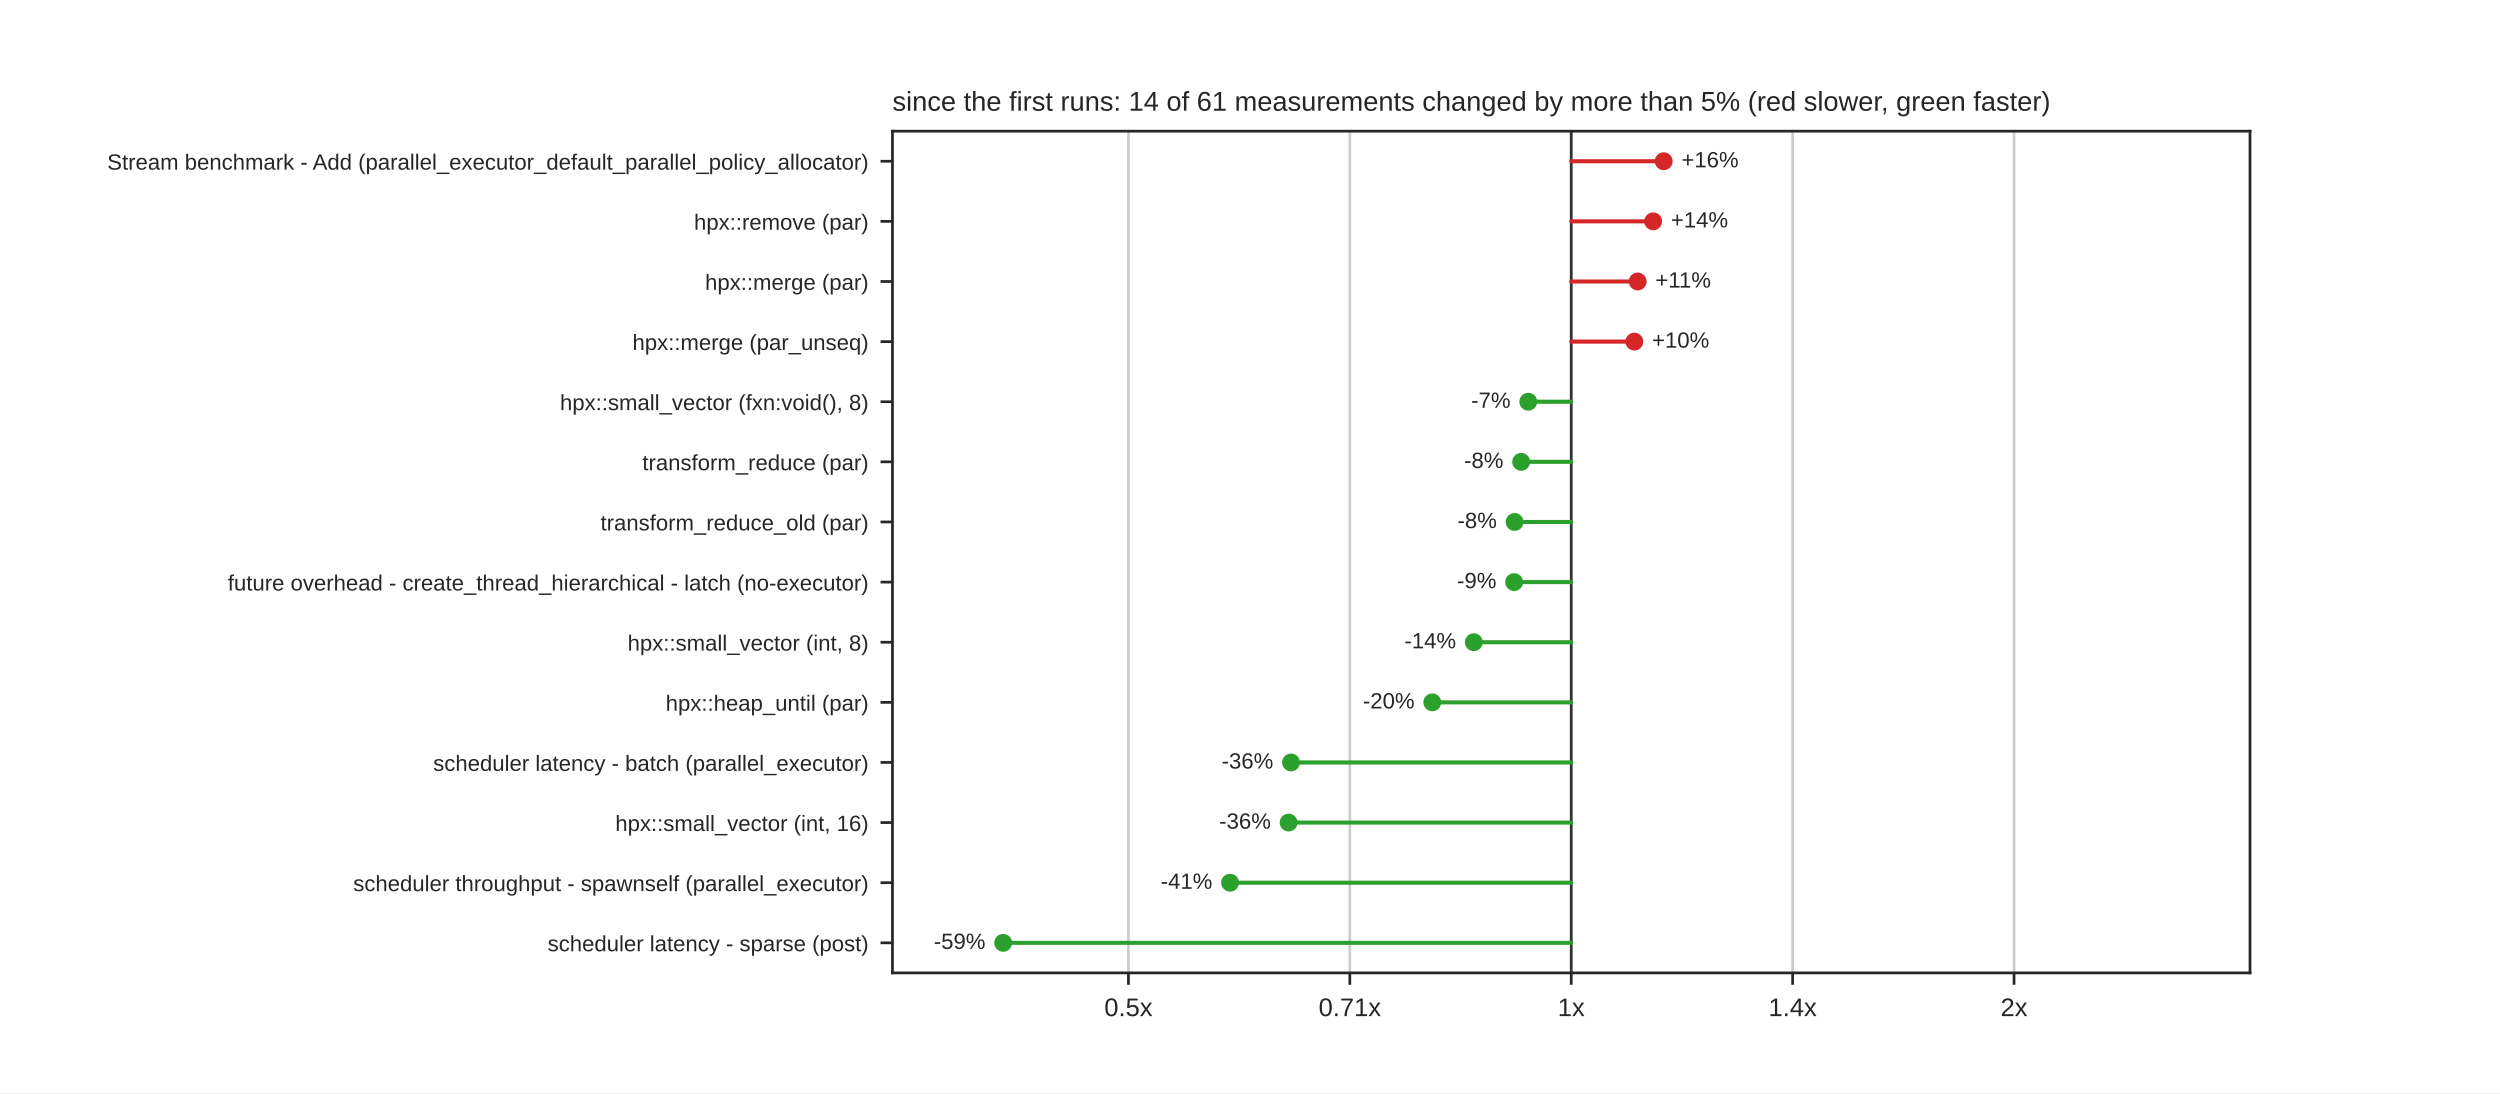
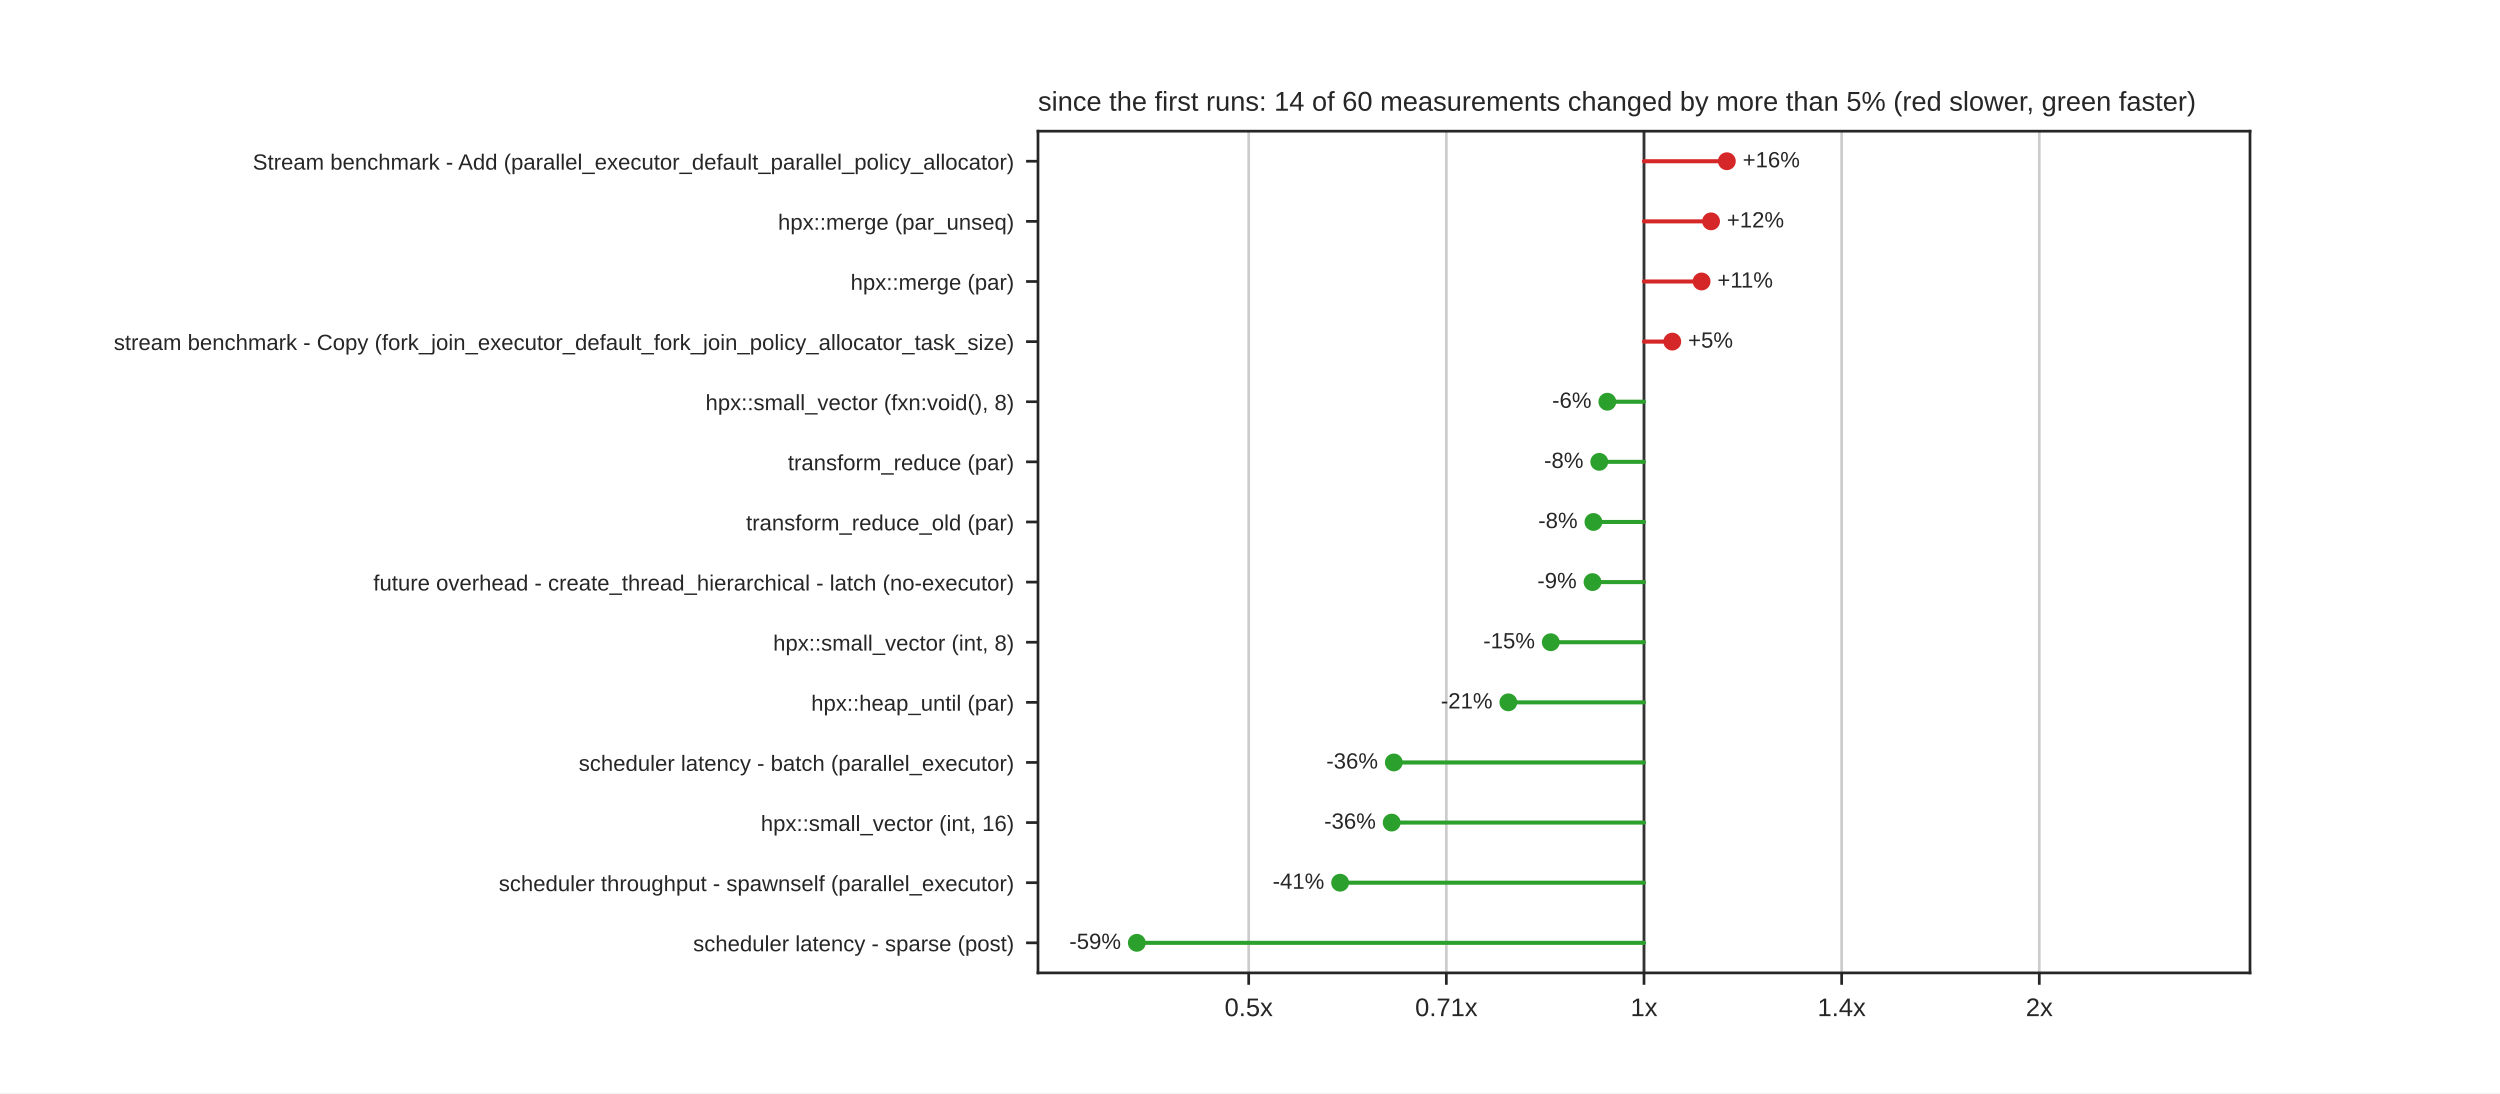
<svg xmlns="http://www.w3.org/2000/svg" xmlns:xlink="http://www.w3.org/1999/xlink" width="734.4pt" height="321.12pt" viewBox="0 0 734.4 321.12" version="1.1">
  <defs>
    <style type="text/css">*{stroke-linejoin: round; stroke-linecap: butt}</style>
  </defs>
  <g id="figure_1">
    <g id="patch_1">
      <path d="M 0 321.12  L 734.4 321.12  L 734.4 0  L 0 0  z " style="fill: #ffffff" />
    </g>
    <g id="axes_1">
      <g id="patch_2">
-         <path d="M 262.17 285.797  L 660.96 285.797  L 660.96 38.534  L 262.17 38.534  z " style="fill: #ffffff" />
+         <path d="M 304.92 285.797  L 660.96 285.797  L 660.96 38.534  L 304.92 38.534  z " style="fill: #ffffff" />
      </g>
      <g id="matplotlib.axis_1">
        <g id="xtick_1">
          <g id="line2d_1">
-             <path d="M 331.487 285.797  L 331.487 38.534  " clip-path="url(#p0b7bfa4546)" style="fill: none; stroke: #cccccc; stroke-width: 0.8; stroke-linecap: round" />
+             <path d="M 366.817 285.797  L 366.817 38.534  " clip-path="url(#pd0584a2bc1)" style="fill: none; stroke: #cccccc; stroke-width: 0.8; stroke-linecap: round" />
          </g>
          <g id="line2d_2">
            <defs>
              <path id="mdfc5214045" d="M 0 0  L 0 3.5  " style="stroke: #262626; stroke-width: 0.8" />
            </defs>
            <g>
-               <use xlink:href="#mdfc5214045" x="331.487" y="285.797" style="fill: #262626; stroke: #262626; stroke-width: 0.8" />
+               <use xlink:href="#mdfc5214045" x="366.817" y="285.797" style="fill: #262626; stroke: #262626; stroke-width: 0.8" />
            </g>
          </g>
          <g id="text_1">
-             <text style="fill: #262626; font: 7.5px 'Arial', 'DejaVu Sans', 'Liberation Sans', 'Bitstream Vera Sans', sans-serif; text-anchor: middle" x="331.487" y="298.496" transform="rotate(-0 331.4874 298.4956)">0.5x</text>
+             <text style="fill: #262626; font: 7.5px 'Arial', 'DejaVu Sans', 'Liberation Sans', 'Bitstream Vera Sans', sans-serif; text-anchor: middle" x="366.817" y="298.496" transform="rotate(-0 366.8167 298.4956)">0.5x</text>
          </g>
        </g>
        <g id="xtick_2">
          <g id="line2d_3">
-             <path d="M 396.526 285.797  L 396.526 38.534  " clip-path="url(#p0b7bfa4546)" style="fill: none; stroke: #cccccc; stroke-width: 0.8; stroke-linecap: round" />
+             <path d="M 424.878 285.797  L 424.878 38.534  " clip-path="url(#pd0584a2bc1)" style="fill: none; stroke: #cccccc; stroke-width: 0.8; stroke-linecap: round" />
          </g>
          <g id="line2d_4">
            <g>
-               <use xlink:href="#mdfc5214045" x="396.526" y="285.797" style="fill: #262626; stroke: #262626; stroke-width: 0.8" />
+               <use xlink:href="#mdfc5214045" x="424.878" y="285.797" style="fill: #262626; stroke: #262626; stroke-width: 0.8" />
            </g>
          </g>
          <g id="text_2">
-             <text style="fill: #262626; font: 7.5px 'Arial', 'DejaVu Sans', 'Liberation Sans', 'Bitstream Vera Sans', sans-serif; text-anchor: middle" x="396.526" y="298.496" transform="rotate(-0 396.5262 298.4956)">0.71x</text>
+             <text style="fill: #262626; font: 7.5px 'Arial', 'DejaVu Sans', 'Liberation Sans', 'Bitstream Vera Sans', sans-serif; text-anchor: middle" x="424.878" y="298.496" transform="rotate(-0 424.8783 298.4956)">0.71x</text>
          </g>
        </g>
        <g id="xtick_3">
          <g id="line2d_5">
-             <path d="M 461.565 285.797  L 461.565 38.534  " clip-path="url(#p0b7bfa4546)" style="fill: none; stroke: #cccccc; stroke-width: 0.8; stroke-linecap: round" />
+             <path d="M 482.94 285.797  L 482.94 38.534  " clip-path="url(#pd0584a2bc1)" style="fill: none; stroke: #cccccc; stroke-width: 0.8; stroke-linecap: round" />
          </g>
          <g id="line2d_6">
            <g>
-               <use xlink:href="#mdfc5214045" x="461.565" y="285.797" style="fill: #262626; stroke: #262626; stroke-width: 0.8" />
+               <use xlink:href="#mdfc5214045" x="482.94" y="285.797" style="fill: #262626; stroke: #262626; stroke-width: 0.8" />
            </g>
          </g>
          <g id="text_3">
-             <text style="fill: #262626; font: 7.5px 'Arial', 'DejaVu Sans', 'Liberation Sans', 'Bitstream Vera Sans', sans-serif; text-anchor: middle" x="461.565" y="298.496" transform="rotate(-0 461.565 298.4956)">1x</text>
+             <text style="fill: #262626; font: 7.5px 'Arial', 'DejaVu Sans', 'Liberation Sans', 'Bitstream Vera Sans', sans-serif; text-anchor: middle" x="482.94" y="298.496" transform="rotate(-0 482.94 298.4956)">1x</text>
          </g>
        </g>
        <g id="xtick_4">
          <g id="line2d_7">
-             <path d="M 526.604 285.797  L 526.604 38.534  " clip-path="url(#p0b7bfa4546)" style="fill: none; stroke: #cccccc; stroke-width: 0.8; stroke-linecap: round" />
+             <path d="M 541.002 285.797  L 541.002 38.534  " clip-path="url(#pd0584a2bc1)" style="fill: none; stroke: #cccccc; stroke-width: 0.8; stroke-linecap: round" />
          </g>
          <g id="line2d_8">
            <g>
-               <use xlink:href="#mdfc5214045" x="526.604" y="285.797" style="fill: #262626; stroke: #262626; stroke-width: 0.8" />
+               <use xlink:href="#mdfc5214045" x="541.002" y="285.797" style="fill: #262626; stroke: #262626; stroke-width: 0.8" />
            </g>
          </g>
          <g id="text_4">
-             <text style="fill: #262626; font: 7.5px 'Arial', 'DejaVu Sans', 'Liberation Sans', 'Bitstream Vera Sans', sans-serif; text-anchor: middle" x="526.604" y="298.496" transform="rotate(-0 526.6038 298.4956)">1.4x</text>
+             <text style="fill: #262626; font: 7.5px 'Arial', 'DejaVu Sans', 'Liberation Sans', 'Bitstream Vera Sans', sans-serif; text-anchor: middle" x="541.002" y="298.496" transform="rotate(-0 541.0017 298.4956)">1.4x</text>
          </g>
        </g>
        <g id="xtick_5">
          <g id="line2d_9">
-             <path d="M 591.643 285.797  L 591.643 38.534  " clip-path="url(#p0b7bfa4546)" style="fill: none; stroke: #cccccc; stroke-width: 0.8; stroke-linecap: round" />
+             <path d="M 599.063 285.797  L 599.063 38.534  " clip-path="url(#pd0584a2bc1)" style="fill: none; stroke: #cccccc; stroke-width: 0.8; stroke-linecap: round" />
          </g>
          <g id="line2d_10">
            <g>
-               <use xlink:href="#mdfc5214045" x="591.643" y="285.797" style="fill: #262626; stroke: #262626; stroke-width: 0.8" />
+               <use xlink:href="#mdfc5214045" x="599.063" y="285.797" style="fill: #262626; stroke: #262626; stroke-width: 0.8" />
            </g>
          </g>
          <g id="text_5">
-             <text style="fill: #262626; font: 7.5px 'Arial', 'DejaVu Sans', 'Liberation Sans', 'Bitstream Vera Sans', sans-serif; text-anchor: middle" x="591.643" y="298.496" transform="rotate(-0 591.6426 298.4956)">2x</text>
+             <text style="fill: #262626; font: 7.5px 'Arial', 'DejaVu Sans', 'Liberation Sans', 'Bitstream Vera Sans', sans-serif; text-anchor: middle" x="599.063" y="298.496" transform="rotate(-0 599.0633 298.4956)">2x</text>
          </g>
        </g>
      </g>
      <g id="matplotlib.axis_2">
        <g id="ytick_1">
          <g id="line2d_11">
            <defs>
              <path id="m414165cd4d" d="M 0 0  L -3.5 0  " style="stroke: #262626; stroke-width: 0.8" />
            </defs>
            <g>
-               <use xlink:href="#m414165cd4d" x="262.17" y="47.365" style="fill: #262626; stroke: #262626; stroke-width: 0.8" />
+               <use xlink:href="#m414165cd4d" x="304.92" y="47.365" style="fill: #262626; stroke: #262626; stroke-width: 0.8" />
            </g>
          </g>
          <g id="text_6">
-             <text style="fill: #262626; font: 6.5px 'Arial', 'DejaVu Sans', 'Liberation Sans', 'Bitstream Vera Sans', sans-serif; text-anchor: end" x="255.17" y="49.835" transform="rotate(-0 255.17 49.83469)">Stream benchmark - Add (parallel_executor_default_parallel_policy_allocator)</text>
+             <text style="fill: #262626; font: 6.5px 'Arial', 'DejaVu Sans', 'Liberation Sans', 'Bitstream Vera Sans', sans-serif; text-anchor: end" x="297.92" y="49.835" transform="rotate(-0 297.92 49.83469)">Stream benchmark - Add (parallel_executor_default_parallel_policy_allocator)</text>
          </g>
        </g>
        <g id="ytick_2">
          <g id="line2d_12">
            <g>
-               <use xlink:href="#m414165cd4d" x="262.17" y="65.027" style="fill: #262626; stroke: #262626; stroke-width: 0.8" />
+               <use xlink:href="#m414165cd4d" x="304.92" y="65.027" style="fill: #262626; stroke: #262626; stroke-width: 0.8" />
            </g>
          </g>
          <g id="text_7">
-             <text style="fill: #262626; font: 6.5px 'Arial', 'DejaVu Sans', 'Liberation Sans', 'Bitstream Vera Sans', sans-serif; text-anchor: end" x="255.17" y="67.496" transform="rotate(-0 255.17 67.49629)">hpx::remove (par)</text>
+             <text style="fill: #262626; font: 6.5px 'Arial', 'DejaVu Sans', 'Liberation Sans', 'Bitstream Vera Sans', sans-serif; text-anchor: end" x="297.92" y="67.496" transform="rotate(-0 297.92 67.49629)">hpx::merge (par_unseq)</text>
          </g>
        </g>
        <g id="ytick_3">
          <g id="line2d_13">
            <g>
-               <use xlink:href="#m414165cd4d" x="262.17" y="82.688" style="fill: #262626; stroke: #262626; stroke-width: 0.8" />
+               <use xlink:href="#m414165cd4d" x="304.92" y="82.688" style="fill: #262626; stroke: #262626; stroke-width: 0.8" />
            </g>
          </g>
          <g id="text_8">
-             <text style="fill: #262626; font: 6.5px 'Arial', 'DejaVu Sans', 'Liberation Sans', 'Bitstream Vera Sans', sans-serif; text-anchor: end" x="255.17" y="85.158" transform="rotate(-0 255.17 85.15789)">hpx::merge (par)</text>
+             <text style="fill: #262626; font: 6.5px 'Arial', 'DejaVu Sans', 'Liberation Sans', 'Bitstream Vera Sans', sans-serif; text-anchor: end" x="297.92" y="85.158" transform="rotate(-0 297.92 85.15789)">hpx::merge (par)</text>
          </g>
        </g>
        <g id="ytick_4">
          <g id="line2d_14">
            <g>
-               <use xlink:href="#m414165cd4d" x="262.17" y="100.35" style="fill: #262626; stroke: #262626; stroke-width: 0.8" />
+               <use xlink:href="#m414165cd4d" x="304.92" y="100.35" style="fill: #262626; stroke: #262626; stroke-width: 0.8" />
            </g>
          </g>
          <g id="text_9">
-             <text style="fill: #262626; font: 6.5px 'Arial', 'DejaVu Sans', 'Liberation Sans', 'Bitstream Vera Sans', sans-serif; text-anchor: end" x="255.17" y="102.819" transform="rotate(-0 255.17 102.8195)">hpx::merge (par_unseq)</text>
+             <text style="fill: #262626; font: 6.5px 'Arial', 'DejaVu Sans', 'Liberation Sans', 'Bitstream Vera Sans', sans-serif; text-anchor: end" x="297.92" y="102.819" transform="rotate(-0 297.92 102.8195)">stream benchmark - Copy (fork_join_executor_default_fork_join_policy_allocator_task_size)</text>
          </g>
        </g>
        <g id="ytick_5">
          <g id="line2d_15">
            <g>
-               <use xlink:href="#m414165cd4d" x="262.17" y="118.012" style="fill: #262626; stroke: #262626; stroke-width: 0.8" />
+               <use xlink:href="#m414165cd4d" x="304.92" y="118.012" style="fill: #262626; stroke: #262626; stroke-width: 0.8" />
            </g>
          </g>
          <g id="text_10">
-             <text style="fill: #262626; font: 6.5px 'Arial', 'DejaVu Sans', 'Liberation Sans', 'Bitstream Vera Sans', sans-serif; text-anchor: end" x="255.17" y="120.481" transform="rotate(-0 255.17 120.4811)">hpx::small_vector (fxn:void(), 8)</text>
+             <text style="fill: #262626; font: 6.5px 'Arial', 'DejaVu Sans', 'Liberation Sans', 'Bitstream Vera Sans', sans-serif; text-anchor: end" x="297.92" y="120.481" transform="rotate(-0 297.92 120.4811)">hpx::small_vector (fxn:void(), 8)</text>
          </g>
        </g>
        <g id="ytick_6">
          <g id="line2d_16">
            <g>
-               <use xlink:href="#m414165cd4d" x="262.17" y="135.673" style="fill: #262626; stroke: #262626; stroke-width: 0.8" />
+               <use xlink:href="#m414165cd4d" x="304.92" y="135.673" style="fill: #262626; stroke: #262626; stroke-width: 0.8" />
            </g>
          </g>
          <g id="text_11">
-             <text style="fill: #262626; font: 6.5px 'Arial', 'DejaVu Sans', 'Liberation Sans', 'Bitstream Vera Sans', sans-serif; text-anchor: end" x="255.17" y="138.143" transform="rotate(-0 255.17 138.1427)">transform_reduce (par)</text>
+             <text style="fill: #262626; font: 6.5px 'Arial', 'DejaVu Sans', 'Liberation Sans', 'Bitstream Vera Sans', sans-serif; text-anchor: end" x="297.92" y="138.143" transform="rotate(-0 297.92 138.1427)">transform_reduce (par)</text>
          </g>
        </g>
        <g id="ytick_7">
          <g id="line2d_17">
            <g>
-               <use xlink:href="#m414165cd4d" x="262.17" y="153.335" style="fill: #262626; stroke: #262626; stroke-width: 0.8" />
+               <use xlink:href="#m414165cd4d" x="304.92" y="153.335" style="fill: #262626; stroke: #262626; stroke-width: 0.8" />
            </g>
          </g>
          <g id="text_12">
-             <text style="fill: #262626; font: 6.5px 'Arial', 'DejaVu Sans', 'Liberation Sans', 'Bitstream Vera Sans', sans-serif; text-anchor: end" x="255.17" y="155.804" transform="rotate(-0 255.17 155.8043)">transform_reduce_old (par)</text>
+             <text style="fill: #262626; font: 6.5px 'Arial', 'DejaVu Sans', 'Liberation Sans', 'Bitstream Vera Sans', sans-serif; text-anchor: end" x="297.92" y="155.804" transform="rotate(-0 297.92 155.8043)">transform_reduce_old (par)</text>
          </g>
        </g>
        <g id="ytick_8">
          <g id="line2d_18">
            <g>
-               <use xlink:href="#m414165cd4d" x="262.17" y="170.996" style="fill: #262626; stroke: #262626; stroke-width: 0.8" />
+               <use xlink:href="#m414165cd4d" x="304.92" y="170.996" style="fill: #262626; stroke: #262626; stroke-width: 0.8" />
            </g>
          </g>
          <g id="text_13">
-             <text style="fill: #262626; font: 6.5px 'Arial', 'DejaVu Sans', 'Liberation Sans', 'Bitstream Vera Sans', sans-serif; text-anchor: end" x="255.17" y="173.466" transform="rotate(-0 255.17 173.4659)">future overhead - create_thread_hierarchical - latch (no-executor)</text>
+             <text style="fill: #262626; font: 6.5px 'Arial', 'DejaVu Sans', 'Liberation Sans', 'Bitstream Vera Sans', sans-serif; text-anchor: end" x="297.92" y="173.466" transform="rotate(-0 297.92 173.4659)">future overhead - create_thread_hierarchical - latch (no-executor)</text>
          </g>
        </g>
        <g id="ytick_9">
          <g id="line2d_19">
            <g>
-               <use xlink:href="#m414165cd4d" x="262.17" y="188.658" style="fill: #262626; stroke: #262626; stroke-width: 0.8" />
+               <use xlink:href="#m414165cd4d" x="304.92" y="188.658" style="fill: #262626; stroke: #262626; stroke-width: 0.8" />
            </g>
          </g>
          <g id="text_14">
-             <text style="fill: #262626; font: 6.5px 'Arial', 'DejaVu Sans', 'Liberation Sans', 'Bitstream Vera Sans', sans-serif; text-anchor: end" x="255.17" y="191.127" transform="rotate(-0 255.17 191.1275)">hpx::small_vector (int, 8)</text>
+             <text style="fill: #262626; font: 6.5px 'Arial', 'DejaVu Sans', 'Liberation Sans', 'Bitstream Vera Sans', sans-serif; text-anchor: end" x="297.92" y="191.127" transform="rotate(-0 297.92 191.1275)">hpx::small_vector (int, 8)</text>
          </g>
        </g>
        <g id="ytick_10">
          <g id="line2d_20">
            <g>
-               <use xlink:href="#m414165cd4d" x="262.17" y="206.32" style="fill: #262626; stroke: #262626; stroke-width: 0.8" />
+               <use xlink:href="#m414165cd4d" x="304.92" y="206.32" style="fill: #262626; stroke: #262626; stroke-width: 0.8" />
            </g>
          </g>
          <g id="text_15">
-             <text style="fill: #262626; font: 6.5px 'Arial', 'DejaVu Sans', 'Liberation Sans', 'Bitstream Vera Sans', sans-serif; text-anchor: end" x="255.17" y="208.789" transform="rotate(-0 255.17 208.7891)">hpx::heap_until (par)</text>
+             <text style="fill: #262626; font: 6.5px 'Arial', 'DejaVu Sans', 'Liberation Sans', 'Bitstream Vera Sans', sans-serif; text-anchor: end" x="297.92" y="208.789" transform="rotate(-0 297.92 208.7891)">hpx::heap_until (par)</text>
          </g>
        </g>
        <g id="ytick_11">
          <g id="line2d_21">
            <g>
-               <use xlink:href="#m414165cd4d" x="262.17" y="223.981" style="fill: #262626; stroke: #262626; stroke-width: 0.8" />
+               <use xlink:href="#m414165cd4d" x="304.92" y="223.981" style="fill: #262626; stroke: #262626; stroke-width: 0.8" />
            </g>
          </g>
          <g id="text_16">
-             <text style="fill: #262626; font: 6.5px 'Arial', 'DejaVu Sans', 'Liberation Sans', 'Bitstream Vera Sans', sans-serif; text-anchor: end" x="255.17" y="226.451" transform="rotate(-0 255.17 226.4507)">scheduler latency - batch (parallel_executor)</text>
+             <text style="fill: #262626; font: 6.5px 'Arial', 'DejaVu Sans', 'Liberation Sans', 'Bitstream Vera Sans', sans-serif; text-anchor: end" x="297.92" y="226.451" transform="rotate(-0 297.92 226.4507)">scheduler latency - batch (parallel_executor)</text>
          </g>
        </g>
        <g id="ytick_12">
          <g id="line2d_22">
            <g>
-               <use xlink:href="#m414165cd4d" x="262.17" y="241.643" style="fill: #262626; stroke: #262626; stroke-width: 0.8" />
+               <use xlink:href="#m414165cd4d" x="304.92" y="241.643" style="fill: #262626; stroke: #262626; stroke-width: 0.8" />
            </g>
          </g>
          <g id="text_17">
-             <text style="fill: #262626; font: 6.5px 'Arial', 'DejaVu Sans', 'Liberation Sans', 'Bitstream Vera Sans', sans-serif; text-anchor: end" x="255.17" y="244.112" transform="rotate(-0 255.17 244.1123)">hpx::small_vector (int, 16)</text>
+             <text style="fill: #262626; font: 6.5px 'Arial', 'DejaVu Sans', 'Liberation Sans', 'Bitstream Vera Sans', sans-serif; text-anchor: end" x="297.92" y="244.112" transform="rotate(-0 297.92 244.1123)">hpx::small_vector (int, 16)</text>
          </g>
        </g>
        <g id="ytick_13">
          <g id="line2d_23">
            <g>
-               <use xlink:href="#m414165cd4d" x="262.17" y="259.304" style="fill: #262626; stroke: #262626; stroke-width: 0.8" />
+               <use xlink:href="#m414165cd4d" x="304.92" y="259.304" style="fill: #262626; stroke: #262626; stroke-width: 0.8" />
            </g>
          </g>
          <g id="text_18">
-             <text style="fill: #262626; font: 6.5px 'Arial', 'DejaVu Sans', 'Liberation Sans', 'Bitstream Vera Sans', sans-serif; text-anchor: end" x="255.17" y="261.774" transform="rotate(-0 255.17 261.7739)">scheduler throughput - spawnself (parallel_executor)</text>
+             <text style="fill: #262626; font: 6.5px 'Arial', 'DejaVu Sans', 'Liberation Sans', 'Bitstream Vera Sans', sans-serif; text-anchor: end" x="297.92" y="261.774" transform="rotate(-0 297.92 261.7739)">scheduler throughput - spawnself (parallel_executor)</text>
          </g>
        </g>
        <g id="ytick_14">
          <g id="line2d_24">
            <g>
-               <use xlink:href="#m414165cd4d" x="262.17" y="276.966" style="fill: #262626; stroke: #262626; stroke-width: 0.8" />
+               <use xlink:href="#m414165cd4d" x="304.92" y="276.966" style="fill: #262626; stroke: #262626; stroke-width: 0.8" />
            </g>
          </g>
          <g id="text_19">
-             <text style="fill: #262626; font: 6.5px 'Arial', 'DejaVu Sans', 'Liberation Sans', 'Bitstream Vera Sans', sans-serif; text-anchor: end" x="255.17" y="279.435" transform="rotate(-0 255.17 279.4355)">scheduler latency - sparse (post)</text>
+             <text style="fill: #262626; font: 6.5px 'Arial', 'DejaVu Sans', 'Liberation Sans', 'Bitstream Vera Sans', sans-serif; text-anchor: end" x="297.92" y="279.435" transform="rotate(-0 297.92 279.4355)">scheduler latency - sparse (post)</text>
          </g>
        </g>
      </g>
      <g id="line2d_25">
-         <path d="M 461.565 285.797  L 461.565 38.534  " clip-path="url(#p0b7bfa4546)" style="fill: none; stroke: #333333; stroke-width: 0.8; stroke-linecap: round" />
+         <path d="M 482.94 285.797  L 482.94 38.534  " clip-path="url(#pd0584a2bc1)" style="fill: none; stroke: #333333; stroke-width: 0.8; stroke-linecap: round" />
      </g>
      <g id="line2d_26">
-         <path d="M 461.565 47.365  L 488.729 47.365  " clip-path="url(#p0b7bfa4546)" style="fill: none; stroke: #d62728; stroke-width: 1.2; stroke-linecap: round" />
+         <path d="M 482.94 47.365  L 507.283 47.365  " clip-path="url(#pd0584a2bc1)" style="fill: none; stroke: #d62728; stroke-width: 1.2; stroke-linecap: round" />
      </g>
      <g id="line2d_27">
-         <path d="M 461.565 65.027  L 485.631 65.027  " clip-path="url(#p0b7bfa4546)" style="fill: none; stroke: #d62728; stroke-width: 1.2; stroke-linecap: round" />
+         <path d="M 482.94 65.027  L 502.642 65.027  " clip-path="url(#pd0584a2bc1)" style="fill: none; stroke: #d62728; stroke-width: 1.2; stroke-linecap: round" />
      </g>
      <g id="line2d_28">
-         <path d="M 461.565 82.688  L 481.089 82.688  " clip-path="url(#p0b7bfa4546)" style="fill: none; stroke: #d62728; stroke-width: 1.2; stroke-linecap: round" />
+         <path d="M 482.94 82.688  L 499.854 82.688  " clip-path="url(#pd0584a2bc1)" style="fill: none; stroke: #d62728; stroke-width: 1.2; stroke-linecap: round" />
      </g>
      <g id="line2d_29">
-         <path d="M 461.565 100.35  L 480.105 100.35  " clip-path="url(#p0b7bfa4546)" style="fill: none; stroke: #d62728; stroke-width: 1.2; stroke-linecap: round" />
+         <path d="M 482.94 100.35  L 491.253 100.35  " clip-path="url(#pd0584a2bc1)" style="fill: none; stroke: #d62728; stroke-width: 1.2; stroke-linecap: round" />
      </g>
      <g id="line2d_30">
-         <path d="M 461.565 118.012  L 448.946 118.012  " clip-path="url(#p0b7bfa4546)" style="fill: none; stroke: #2ca02c; stroke-width: 1.2; stroke-linecap: round" />
+         <path d="M 482.94 118.012  L 472.171 118.012  " clip-path="url(#pd0584a2bc1)" style="fill: none; stroke: #2ca02c; stroke-width: 1.2; stroke-linecap: round" />
      </g>
      <g id="line2d_31">
-         <path d="M 461.565 135.673  L 446.853 135.673  " clip-path="url(#p0b7bfa4546)" style="fill: none; stroke: #2ca02c; stroke-width: 1.2; stroke-linecap: round" />
+         <path d="M 482.94 135.673  L 469.804 135.673  " clip-path="url(#pd0584a2bc1)" style="fill: none; stroke: #2ca02c; stroke-width: 1.2; stroke-linecap: round" />
      </g>
      <g id="line2d_32">
-         <path d="M 461.565 153.335  L 444.928 153.335  " clip-path="url(#p0b7bfa4546)" style="fill: none; stroke: #2ca02c; stroke-width: 1.2; stroke-linecap: round" />
+         <path d="M 482.94 153.335  L 468.088 153.335  " clip-path="url(#pd0584a2bc1)" style="fill: none; stroke: #2ca02c; stroke-width: 1.2; stroke-linecap: round" />
      </g>
      <g id="line2d_33">
-         <path d="M 461.565 170.996  L 444.793 170.996  " clip-path="url(#p0b7bfa4546)" style="fill: none; stroke: #2ca02c; stroke-width: 1.2; stroke-linecap: round" />
+         <path d="M 482.94 170.996  L 467.82 170.996  " clip-path="url(#pd0584a2bc1)" style="fill: none; stroke: #2ca02c; stroke-width: 1.2; stroke-linecap: round" />
      </g>
      <g id="line2d_34">
-         <path d="M 461.565 188.658  L 432.944 188.658  " clip-path="url(#p0b7bfa4546)" style="fill: none; stroke: #2ca02c; stroke-width: 1.2; stroke-linecap: round" />
+         <path d="M 482.94 188.658  L 455.557 188.658  " clip-path="url(#pd0584a2bc1)" style="fill: none; stroke: #2ca02c; stroke-width: 1.2; stroke-linecap: round" />
      </g>
      <g id="line2d_35">
-         <path d="M 461.565 206.32  L 420.749 206.32  " clip-path="url(#p0b7bfa4546)" style="fill: none; stroke: #2ca02c; stroke-width: 1.2; stroke-linecap: round" />
+         <path d="M 482.94 206.32  L 443.092 206.32  " clip-path="url(#pd0584a2bc1)" style="fill: none; stroke: #2ca02c; stroke-width: 1.2; stroke-linecap: round" />
      </g>
      <g id="line2d_36">
-         <path d="M 461.565 223.981  L 379.249 223.981  " clip-path="url(#p0b7bfa4546)" style="fill: none; stroke: #2ca02c; stroke-width: 1.2; stroke-linecap: round" />
+         <path d="M 482.94 223.981  L 409.45 223.981  " clip-path="url(#pd0584a2bc1)" style="fill: none; stroke: #2ca02c; stroke-width: 1.2; stroke-linecap: round" />
      </g>
      <g id="line2d_37">
-         <path d="M 461.565 241.643  L 378.539 241.643  " clip-path="url(#p0b7bfa4546)" style="fill: none; stroke: #2ca02c; stroke-width: 1.2; stroke-linecap: round" />
+         <path d="M 482.94 241.643  L 408.82 241.643  " clip-path="url(#pd0584a2bc1)" style="fill: none; stroke: #2ca02c; stroke-width: 1.2; stroke-linecap: round" />
      </g>
      <g id="line2d_38">
-         <path d="M 461.565 259.304  L 361.347 259.304  " clip-path="url(#p0b7bfa4546)" style="fill: none; stroke: #2ca02c; stroke-width: 1.2; stroke-linecap: round" />
+         <path d="M 482.94 259.304  L 393.675 259.304  " clip-path="url(#pd0584a2bc1)" style="fill: none; stroke: #2ca02c; stroke-width: 1.2; stroke-linecap: round" />
      </g>
      <g id="line2d_39">
-         <path d="M 461.565 276.966  L 294.689 276.966  " clip-path="url(#p0b7bfa4546)" style="fill: none; stroke: #2ca02c; stroke-width: 1.2; stroke-linecap: round" />
+         <path d="M 482.94 276.966  L 333.951 276.966  " clip-path="url(#pd0584a2bc1)" style="fill: none; stroke: #2ca02c; stroke-width: 1.2; stroke-linecap: round" />
      </g>
      <g id="patch_3">
-         <path d="M 262.17 285.797  L 262.17 38.534  " style="fill: none; stroke: #262626; stroke-width: 0.8; stroke-linejoin: miter; stroke-linecap: square" />
+         <path d="M 304.92 285.797  L 304.92 38.534  " style="fill: none; stroke: #262626; stroke-width: 0.8; stroke-linejoin: miter; stroke-linecap: square" />
      </g>
      <g id="patch_4">
        <path d="M 660.96 285.797  L 660.96 38.534  " style="fill: none; stroke: #262626; stroke-width: 0.8; stroke-linejoin: miter; stroke-linecap: square" />
      </g>
      <g id="patch_5">
-         <path d="M 262.17 285.797  L 660.96 285.797  " style="fill: none; stroke: #262626; stroke-width: 0.8; stroke-linejoin: miter; stroke-linecap: square" />
+         <path d="M 304.92 285.797  L 660.96 285.797  " style="fill: none; stroke: #262626; stroke-width: 0.8; stroke-linejoin: miter; stroke-linecap: square" />
      </g>
      <g id="patch_6">
-         <path d="M 262.17 38.534  L 660.96 38.534  " style="fill: none; stroke: #262626; stroke-width: 0.8; stroke-linejoin: miter; stroke-linecap: square" />
+         <path d="M 304.92 38.534  L 660.96 38.534  " style="fill: none; stroke: #262626; stroke-width: 0.8; stroke-linejoin: miter; stroke-linecap: square" />
      </g>
      <g id="PathCollection_1">
        <defs>
          <path id="m8968767a60" d="M 0 2.121  C 0.563 2.121 1.102 1.898 1.5 1.5  C 1.898 1.102 2.121 0.563 2.121 0  C 2.121 -0.563 1.898 -1.102 1.5 -1.5  C 1.102 -1.898 0.563 -2.121 0 -2.121  C -0.563 -2.121 -1.102 -1.898 -1.5 -1.5  C -1.898 -1.102 -2.121 -0.563 -2.121 0  C -2.121 0.563 -1.898 1.102 -1.5 1.5  C -1.102 1.898 -0.563 2.121 0 2.121  z " style="stroke: #d62728" />
        </defs>
-         <g clip-path="url(#p0b7bfa4546)">
-           <use xlink:href="#m8968767a60" x="488.729" y="47.365" style="fill: #d62728; stroke: #d62728" />
+         <g clip-path="url(#pd0584a2bc1)">
+           <use xlink:href="#m8968767a60" x="507.283" y="47.365" style="fill: #d62728; stroke: #d62728" />
        </g>
      </g>
      <g id="text_20">
-         <text style="fill: #262626; font: 6.5px 'Arial', 'DejaVu Sans', 'Liberation Sans', 'Bitstream Vera Sans', sans-serif; text-anchor: start" x="493.932" y="49.159" transform="rotate(-0 493.9316 49.15879)">+16%</text>
+         <text style="fill: #262626; font: 6.5px 'Arial', 'DejaVu Sans', 'Liberation Sans', 'Bitstream Vera Sans', sans-serif; text-anchor: start" x="511.928" y="49.159" transform="rotate(-0 511.9278 49.15879)">+16%</text>
      </g>
      <g id="PathCollection_2">
-         <g clip-path="url(#p0b7bfa4546)">
-           <use xlink:href="#m8968767a60" x="485.631" y="65.027" style="fill: #d62728; stroke: #d62728" />
+         <g clip-path="url(#pd0584a2bc1)">
+           <use xlink:href="#m8968767a60" x="502.642" y="65.027" style="fill: #d62728; stroke: #d62728" />
        </g>
      </g>
      <g id="text_21">
-         <text style="fill: #262626; font: 6.5px 'Arial', 'DejaVu Sans', 'Liberation Sans', 'Bitstream Vera Sans', sans-serif; text-anchor: start" x="490.834" y="66.82" transform="rotate(-0 490.8342 66.82039)">+14%</text>
+         <text style="fill: #262626; font: 6.5px 'Arial', 'DejaVu Sans', 'Liberation Sans', 'Bitstream Vera Sans', sans-serif; text-anchor: start" x="507.287" y="66.82" transform="rotate(-0 507.287 66.82039)">+12%</text>
      </g>
      <g id="PathCollection_3">
-         <g clip-path="url(#p0b7bfa4546)">
-           <use xlink:href="#m8968767a60" x="481.089" y="82.688" style="fill: #d62728; stroke: #d62728" />
+         <g clip-path="url(#pd0584a2bc1)">
+           <use xlink:href="#m8968767a60" x="499.854" y="82.688" style="fill: #d62728; stroke: #d62728" />
        </g>
      </g>
      <g id="text_22">
-         <text style="fill: #262626; font: 6.5px 'Arial', 'DejaVu Sans', 'Liberation Sans', 'Bitstream Vera Sans', sans-serif; text-anchor: start" x="486.292" y="84.482" transform="rotate(-0 486.2919 84.48199)">+11%</text>
+         <text style="fill: #262626; font: 6.5px 'Arial', 'DejaVu Sans', 'Liberation Sans', 'Bitstream Vera Sans', sans-serif; text-anchor: start" x="504.499" y="84.482" transform="rotate(-0 504.4988 84.48199)">+11%</text>
      </g>
      <g id="PathCollection_4">
-         <g clip-path="url(#p0b7bfa4546)">
-           <use xlink:href="#m8968767a60" x="480.105" y="100.35" style="fill: #d62728; stroke: #d62728" />
+         <g clip-path="url(#pd0584a2bc1)">
+           <use xlink:href="#m8968767a60" x="491.253" y="100.35" style="fill: #d62728; stroke: #d62728" />
        </g>
      </g>
      <g id="text_23">
-         <text style="fill: #262626; font: 6.5px 'Arial', 'DejaVu Sans', 'Liberation Sans', 'Bitstream Vera Sans', sans-serif; text-anchor: start" x="485.308" y="102.144" transform="rotate(-0 485.308 102.1436)">+10%</text>
+         <text style="fill: #262626; font: 6.5px 'Arial', 'DejaVu Sans', 'Liberation Sans', 'Bitstream Vera Sans', sans-serif; text-anchor: start" x="495.898" y="102.144" transform="rotate(-0 495.8981 102.1436)">+5%</text>
      </g>
      <g id="PathCollection_5">
        <defs>
          <path id="m7978cd0e5a" d="M 0 2.121  C 0.563 2.121 1.102 1.898 1.5 1.5  C 1.898 1.102 2.121 0.563 2.121 0  C 2.121 -0.563 1.898 -1.102 1.5 -1.5  C 1.102 -1.898 0.563 -2.121 0 -2.121  C -0.563 -2.121 -1.102 -1.898 -1.5 -1.5  C -1.898 -1.102 -2.121 -0.563 -2.121 0  C -2.121 0.563 -1.898 1.102 -1.5 1.5  C -1.102 1.898 -0.563 2.121 0 2.121  z " style="stroke: #2ca02c" />
        </defs>
-         <g clip-path="url(#p0b7bfa4546)">
-           <use xlink:href="#m7978cd0e5a" x="448.946" y="118.012" style="fill: #2ca02c; stroke: #2ca02c" />
+         <g clip-path="url(#pd0584a2bc1)">
+           <use xlink:href="#m7978cd0e5a" x="472.171" y="118.012" style="fill: #2ca02c; stroke: #2ca02c" />
        </g>
      </g>
      <g id="text_24">
-         <text style="fill: #262626; font: 6.5px 'Arial', 'DejaVu Sans', 'Liberation Sans', 'Bitstream Vera Sans', sans-serif; text-anchor: end" x="443.743" y="119.805" transform="rotate(-0 443.7425 119.8052)">-7%</text>
+         <text style="fill: #262626; font: 6.5px 'Arial', 'DejaVu Sans', 'Liberation Sans', 'Bitstream Vera Sans', sans-serif; text-anchor: end" x="467.526" y="119.805" transform="rotate(-0 467.5256 119.8052)">-6%</text>
      </g>
      <g id="PathCollection_6">
-         <g clip-path="url(#p0b7bfa4546)">
-           <use xlink:href="#m7978cd0e5a" x="446.853" y="135.673" style="fill: #2ca02c; stroke: #2ca02c" />
+         <g clip-path="url(#pd0584a2bc1)">
+           <use xlink:href="#m7978cd0e5a" x="469.804" y="135.673" style="fill: #2ca02c; stroke: #2ca02c" />
        </g>
      </g>
      <g id="text_25">
-         <text style="fill: #262626; font: 6.5px 'Arial', 'DejaVu Sans', 'Liberation Sans', 'Bitstream Vera Sans', sans-serif; text-anchor: end" x="441.65" y="137.467" transform="rotate(-0 441.6497 137.4668)">-8%</text>
+         <text style="fill: #262626; font: 6.5px 'Arial', 'DejaVu Sans', 'Liberation Sans', 'Bitstream Vera Sans', sans-serif; text-anchor: end" x="465.159" y="137.467" transform="rotate(-0 465.1587 137.4668)">-8%</text>
      </g>
      <g id="PathCollection_7">
-         <g clip-path="url(#p0b7bfa4546)">
-           <use xlink:href="#m7978cd0e5a" x="444.928" y="153.335" style="fill: #2ca02c; stroke: #2ca02c" />
+         <g clip-path="url(#pd0584a2bc1)">
+           <use xlink:href="#m7978cd0e5a" x="468.088" y="153.335" style="fill: #2ca02c; stroke: #2ca02c" />
        </g>
      </g>
      <g id="text_26">
-         <text style="fill: #262626; font: 6.5px 'Arial', 'DejaVu Sans', 'Liberation Sans', 'Bitstream Vera Sans', sans-serif; text-anchor: end" x="439.725" y="155.128" transform="rotate(-0 439.725 155.1284)">-8%</text>
+         <text style="fill: #262626; font: 6.5px 'Arial', 'DejaVu Sans', 'Liberation Sans', 'Bitstream Vera Sans', sans-serif; text-anchor: end" x="463.443" y="155.128" transform="rotate(-0 463.4429 155.1284)">-8%</text>
      </g>
      <g id="PathCollection_8">
-         <g clip-path="url(#p0b7bfa4546)">
-           <use xlink:href="#m7978cd0e5a" x="444.793" y="170.996" style="fill: #2ca02c; stroke: #2ca02c" />
+         <g clip-path="url(#pd0584a2bc1)">
+           <use xlink:href="#m7978cd0e5a" x="467.82" y="170.996" style="fill: #2ca02c; stroke: #2ca02c" />
        </g>
      </g>
      <g id="text_27">
-         <text style="fill: #262626; font: 6.5px 'Arial', 'DejaVu Sans', 'Liberation Sans', 'Bitstream Vera Sans', sans-serif; text-anchor: end" x="439.59" y="172.79" transform="rotate(-0 439.5901 172.79)">-9%</text>
+         <text style="fill: #262626; font: 6.5px 'Arial', 'DejaVu Sans', 'Liberation Sans', 'Bitstream Vera Sans', sans-serif; text-anchor: end" x="463.175" y="172.79" transform="rotate(-0 463.1747 172.79)">-9%</text>
      </g>
      <g id="PathCollection_9">
-         <g clip-path="url(#p0b7bfa4546)">
-           <use xlink:href="#m7978cd0e5a" x="432.944" y="188.658" style="fill: #2ca02c; stroke: #2ca02c" />
+         <g clip-path="url(#pd0584a2bc1)">
+           <use xlink:href="#m7978cd0e5a" x="455.557" y="188.658" style="fill: #2ca02c; stroke: #2ca02c" />
        </g>
      </g>
      <g id="text_28">
-         <text style="fill: #262626; font: 6.5px 'Arial', 'DejaVu Sans', 'Liberation Sans', 'Bitstream Vera Sans', sans-serif; text-anchor: end" x="427.741" y="190.452" transform="rotate(-0 427.7413 190.4516)">-14%</text>
+         <text style="fill: #262626; font: 6.5px 'Arial', 'DejaVu Sans', 'Liberation Sans', 'Bitstream Vera Sans', sans-serif; text-anchor: end" x="450.912" y="190.452" transform="rotate(-0 450.9123 190.4516)">-15%</text>
      </g>
      <g id="PathCollection_10">
-         <g clip-path="url(#p0b7bfa4546)">
-           <use xlink:href="#m7978cd0e5a" x="420.749" y="206.32" style="fill: #2ca02c; stroke: #2ca02c" />
+         <g clip-path="url(#pd0584a2bc1)">
+           <use xlink:href="#m7978cd0e5a" x="443.092" y="206.32" style="fill: #2ca02c; stroke: #2ca02c" />
        </g>
      </g>
      <g id="text_29">
-         <text style="fill: #262626; font: 6.5px 'Arial', 'DejaVu Sans', 'Liberation Sans', 'Bitstream Vera Sans', sans-serif; text-anchor: end" x="415.546" y="208.113" transform="rotate(-0 415.5463 208.1132)">-20%</text>
+         <text style="fill: #262626; font: 6.5px 'Arial', 'DejaVu Sans', 'Liberation Sans', 'Bitstream Vera Sans', sans-serif; text-anchor: end" x="438.447" y="208.113" transform="rotate(-0 438.4467 208.1132)">-21%</text>
      </g>
      <g id="PathCollection_11">
-         <g clip-path="url(#p0b7bfa4546)">
-           <use xlink:href="#m7978cd0e5a" x="379.249" y="223.981" style="fill: #2ca02c; stroke: #2ca02c" />
+         <g clip-path="url(#pd0584a2bc1)">
+           <use xlink:href="#m7978cd0e5a" x="409.45" y="223.981" style="fill: #2ca02c; stroke: #2ca02c" />
        </g>
      </g>
      <g id="text_30">
-         <text style="fill: #262626; font: 6.5px 'Arial', 'DejaVu Sans', 'Liberation Sans', 'Bitstream Vera Sans', sans-serif; text-anchor: end" x="374.045" y="225.775" transform="rotate(-0 374.0454 225.7748)">-36%</text>
+         <text style="fill: #262626; font: 6.5px 'Arial', 'DejaVu Sans', 'Liberation Sans', 'Bitstream Vera Sans', sans-serif; text-anchor: end" x="404.805" y="225.775" transform="rotate(-0 404.8053 225.7748)">-36%</text>
      </g>
      <g id="PathCollection_12">
-         <g clip-path="url(#p0b7bfa4546)">
-           <use xlink:href="#m7978cd0e5a" x="378.539" y="241.643" style="fill: #2ca02c; stroke: #2ca02c" />
+         <g clip-path="url(#pd0584a2bc1)">
+           <use xlink:href="#m7978cd0e5a" x="408.82" y="241.643" style="fill: #2ca02c; stroke: #2ca02c" />
        </g>
      </g>
      <g id="text_31">
-         <text style="fill: #262626; font: 6.5px 'Arial', 'DejaVu Sans', 'Liberation Sans', 'Bitstream Vera Sans', sans-serif; text-anchor: end" x="373.336" y="243.436" transform="rotate(-0 373.3357 243.4364)">-36%</text>
+         <text style="fill: #262626; font: 6.5px 'Arial', 'DejaVu Sans', 'Liberation Sans', 'Bitstream Vera Sans', sans-serif; text-anchor: end" x="404.175" y="243.436" transform="rotate(-0 404.1747 243.4364)">-36%</text>
      </g>
      <g id="PathCollection_13">
-         <g clip-path="url(#p0b7bfa4546)">
-           <use xlink:href="#m7978cd0e5a" x="361.347" y="259.304" style="fill: #2ca02c; stroke: #2ca02c" />
+         <g clip-path="url(#pd0584a2bc1)">
+           <use xlink:href="#m7978cd0e5a" x="393.675" y="259.304" style="fill: #2ca02c; stroke: #2ca02c" />
        </g>
      </g>
      <g id="text_32">
-         <text style="fill: #262626; font: 6.5px 'Arial', 'DejaVu Sans', 'Liberation Sans', 'Bitstream Vera Sans', sans-serif; text-anchor: end" x="356.144" y="261.098" transform="rotate(-0 356.1435 261.098)">-41%</text>
+         <text style="fill: #262626; font: 6.5px 'Arial', 'DejaVu Sans', 'Liberation Sans', 'Bitstream Vera Sans', sans-serif; text-anchor: end" x="389.03" y="261.098" transform="rotate(-0 389.0296 261.098)">-41%</text>
      </g>
      <g id="PathCollection_14">
-         <g clip-path="url(#p0b7bfa4546)">
-           <use xlink:href="#m7978cd0e5a" x="294.689" y="276.966" style="fill: #2ca02c; stroke: #2ca02c" />
+         <g clip-path="url(#pd0584a2bc1)">
+           <use xlink:href="#m7978cd0e5a" x="333.951" y="276.966" style="fill: #2ca02c; stroke: #2ca02c" />
        </g>
      </g>
      <g id="text_33">
-         <text style="fill: #262626; font: 6.5px 'Arial', 'DejaVu Sans', 'Liberation Sans', 'Bitstream Vera Sans', sans-serif; text-anchor: end" x="289.486" y="278.76" transform="rotate(-0 289.4863 278.7596)">-59%</text>
+         <text style="fill: #262626; font: 6.5px 'Arial', 'DejaVu Sans', 'Liberation Sans', 'Bitstream Vera Sans', sans-serif; text-anchor: end" x="329.306" y="278.76" transform="rotate(-0 329.3059 278.7596)">-59%</text>
      </g>
      <g id="text_34">
-         <text style="fill: #262626; font: 8px 'Arial', 'DejaVu Sans', 'Liberation Sans', 'Bitstream Vera Sans', sans-serif; text-anchor: start" x="262.17" y="32.534" transform="rotate(-0 262.17 32.5344)">since the first runs: 14 of 61 measurements changed by more than 5% (red slower, green faster)</text>
+         <text style="fill: #262626; font: 8px 'Arial', 'DejaVu Sans', 'Liberation Sans', 'Bitstream Vera Sans', sans-serif; text-anchor: start" x="304.92" y="32.534" transform="rotate(-0 304.92 32.5344)">since the first runs: 14 of 60 measurements changed by more than 5% (red slower, green faster)</text>
      </g>
    </g>
  </g>
  <defs>
-     <clipPath id="p0b7bfa4546">
-       <rect x="262.17" y="38.534" width="398.79" height="247.262" />
+     <clipPath id="pd0584a2bc1">
+       <rect x="304.92" y="38.534" width="356.04" height="247.262" />
    </clipPath>
  </defs>
</svg>
